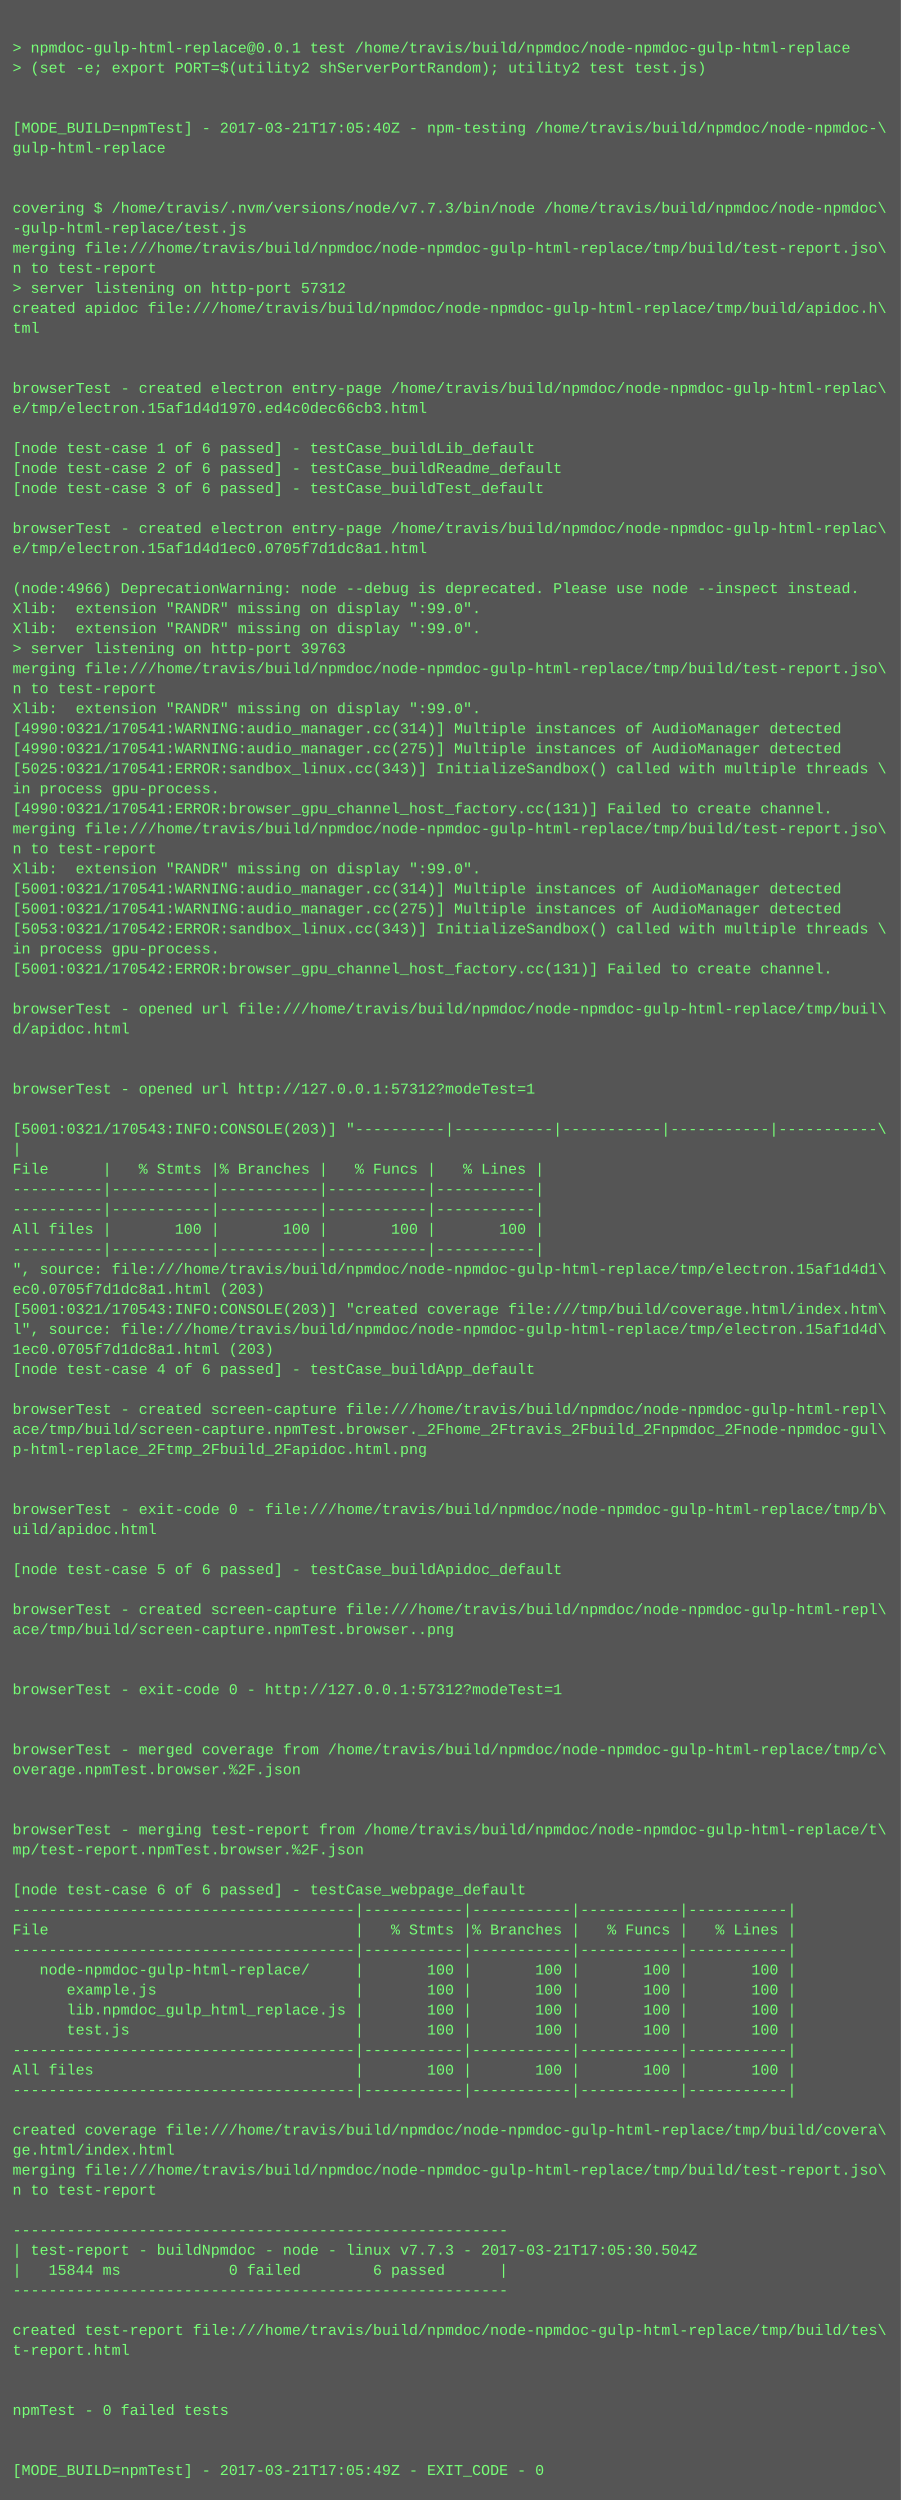
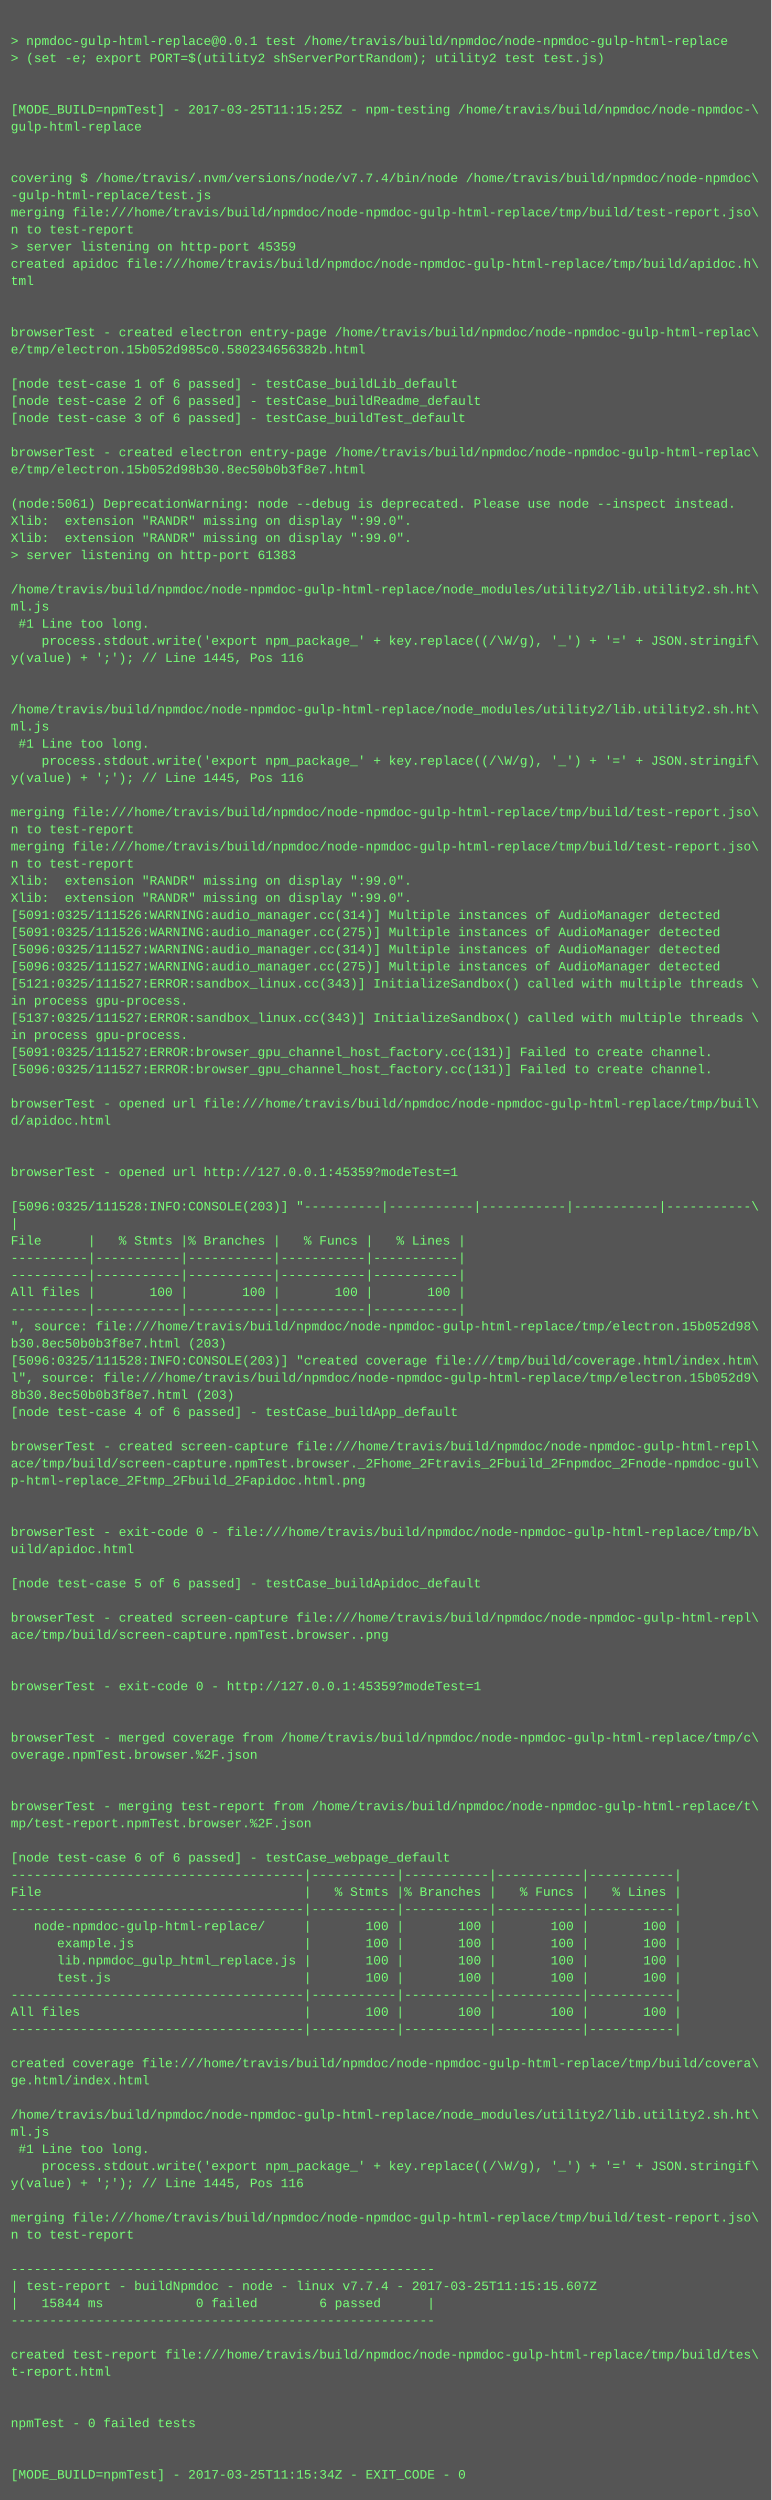
- <svg xmlns="http://www.w3.org/2000/svg" height="1998" width="720">
-   <rect height="1998" fill="#555" width="720" />
+ <svg xmlns="http://www.w3.org/2000/svg" height="2334" width="720">
+   <rect height="2334" fill="#555" width="720" />
  <text fill="#7f7" font-family="Courier New" font-size="12" xml:space="preserve">
    <tspan x="10" y="26" />
    <tspan x="10" y="42">&gt; npmdoc-gulp-html-replace@0.0.1 test /home/travis/build/npmdoc/node-npmdoc-gulp-html-replace</tspan>
    <tspan x="10" y="58">&gt; (set -e; export PORT=$(utility2 shServerPortRandom); utility2 test test.js)</tspan>
    <tspan x="10" y="74" />
    <tspan x="10" y="90" />
-     <tspan x="10" y="106">[MODE_BUILD=npmTest] - 2017-03-21T17:05:40Z - npm-testing /home/travis/build/npmdoc/node-npmdoc-\</tspan>
+     <tspan x="10" y="106">[MODE_BUILD=npmTest] - 2017-03-25T11:15:25Z - npm-testing /home/travis/build/npmdoc/node-npmdoc-\</tspan>
    <tspan x="10" y="122">gulp-html-replace</tspan>
    <tspan x="10" y="138" />
    <tspan x="10" y="154" />
-     <tspan x="10" y="170">covering $ /home/travis/.nvm/versions/node/v7.7.3/bin/node /home/travis/build/npmdoc/node-npmdoc\</tspan>
+     <tspan x="10" y="170">covering $ /home/travis/.nvm/versions/node/v7.7.4/bin/node /home/travis/build/npmdoc/node-npmdoc\</tspan>
    <tspan x="10" y="186">-gulp-html-replace/test.js</tspan>
    <tspan x="10" y="202">merging file:///home/travis/build/npmdoc/node-npmdoc-gulp-html-replace/tmp/build/test-report.jso\</tspan>
    <tspan x="10" y="218">n to test-report</tspan>
-     <tspan x="10" y="234">&gt; server listening on http-port 57312</tspan>
+     <tspan x="10" y="234">&gt; server listening on http-port 45359</tspan>
    <tspan x="10" y="250">created apidoc file:///home/travis/build/npmdoc/node-npmdoc-gulp-html-replace/tmp/build/apidoc.h\</tspan>
    <tspan x="10" y="266">tml</tspan>
    <tspan x="10" y="282" />
    <tspan x="10" y="298" />
    <tspan x="10" y="314">browserTest - created electron entry-page /home/travis/build/npmdoc/node-npmdoc-gulp-html-replac\</tspan>
-     <tspan x="10" y="330">e/tmp/electron.15af1d4d1970.ed4c0dec66cb3.html</tspan>
+     <tspan x="10" y="330">e/tmp/electron.15b052d985c0.580234656382b.html</tspan>
    <tspan x="10" y="346" />
    <tspan x="10" y="362">[node test-case 1 of 6 passed] - testCase_buildLib_default</tspan>
    <tspan x="10" y="378">[node test-case 2 of 6 passed] - testCase_buildReadme_default</tspan>
    <tspan x="10" y="394">[node test-case 3 of 6 passed] - testCase_buildTest_default</tspan>
    <tspan x="10" y="410" />
    <tspan x="10" y="426">browserTest - created electron entry-page /home/travis/build/npmdoc/node-npmdoc-gulp-html-replac\</tspan>
-     <tspan x="10" y="442">e/tmp/electron.15af1d4d1ec0.0705f7d1dc8a1.html</tspan>
+     <tspan x="10" y="442">e/tmp/electron.15b052d98b30.8ec50b0b3f8e7.html</tspan>
    <tspan x="10" y="458" />
-     <tspan x="10" y="474">(node:4966) DeprecationWarning: node --debug is deprecated. Please use node --inspect instead.</tspan>
+     <tspan x="10" y="474">(node:5061) DeprecationWarning: node --debug is deprecated. Please use node --inspect instead.</tspan>
    <tspan x="10" y="490">Xlib:  extension "RANDR" missing on display ":99.0".</tspan>
    <tspan x="10" y="506">Xlib:  extension "RANDR" missing on display ":99.0".</tspan>
-     <tspan x="10" y="522">&gt; server listening on http-port 39763</tspan>
-     <tspan x="10" y="538">merging file:///home/travis/build/npmdoc/node-npmdoc-gulp-html-replace/tmp/build/test-report.jso\</tspan>
-     <tspan x="10" y="554">n to test-report</tspan>
-     <tspan x="10" y="570">Xlib:  extension "RANDR" missing on display ":99.0".</tspan>
-     <tspan x="10" y="586">[4990:0321/170541:WARNING:audio_manager.cc(314)] Multiple instances of AudioManager detected</tspan>
-     <tspan x="10" y="602">[4990:0321/170541:WARNING:audio_manager.cc(275)] Multiple instances of AudioManager detected</tspan>
-     <tspan x="10" y="618">[5025:0321/170541:ERROR:sandbox_linux.cc(343)] InitializeSandbox() called with multiple threads \</tspan>
-     <tspan x="10" y="634">in process gpu-process. </tspan>
-     <tspan x="10" y="650">[4990:0321/170541:ERROR:browser_gpu_channel_host_factory.cc(131)] Failed to create channel.</tspan>
-     <tspan x="10" y="666">merging file:///home/travis/build/npmdoc/node-npmdoc-gulp-html-replace/tmp/build/test-report.jso\</tspan>
-     <tspan x="10" y="682">n to test-report</tspan>
-     <tspan x="10" y="698">Xlib:  extension "RANDR" missing on display ":99.0".</tspan>
-     <tspan x="10" y="714">[5001:0321/170541:WARNING:audio_manager.cc(314)] Multiple instances of AudioManager detected</tspan>
-     <tspan x="10" y="730">[5001:0321/170541:WARNING:audio_manager.cc(275)] Multiple instances of AudioManager detected</tspan>
-     <tspan x="10" y="746">[5053:0321/170542:ERROR:sandbox_linux.cc(343)] InitializeSandbox() called with multiple threads \</tspan>
-     <tspan x="10" y="762">in process gpu-process. </tspan>
-     <tspan x="10" y="778">[5001:0321/170542:ERROR:browser_gpu_channel_host_factory.cc(131)] Failed to create channel.</tspan>
-     <tspan x="10" y="794" />
-     <tspan x="10" y="810">browserTest - opened url file:///home/travis/build/npmdoc/node-npmdoc-gulp-html-replace/tmp/buil\</tspan>
-     <tspan x="10" y="826">d/apidoc.html</tspan>
-     <tspan x="10" y="842" />
-     <tspan x="10" y="858" />
-     <tspan x="10" y="874">browserTest - opened url http://127.0.0.1:57312?modeTest=1</tspan>
-     <tspan x="10" y="890" />
-     <tspan x="10" y="906">[5001:0321/170543:INFO:CONSOLE(203)] "----------|-----------|-----------|-----------|-----------\</tspan>
-     <tspan x="10" y="922">|</tspan>
-     <tspan x="10" y="938">File      |   % Stmts |% Branches |   % Funcs |   % Lines |</tspan>
-     <tspan x="10" y="954">----------|-----------|-----------|-----------|-----------|</tspan>
-     <tspan x="10" y="970">----------|-----------|-----------|-----------|-----------|</tspan>
-     <tspan x="10" y="986">All files |       100 |       100 |       100 |       100 |</tspan>
-     <tspan x="10" y="1002">----------|-----------|-----------|-----------|-----------|</tspan>
-     <tspan x="10" y="1018">", source: file:///home/travis/build/npmdoc/node-npmdoc-gulp-html-replace/tmp/electron.15af1d4d1\</tspan>
-     <tspan x="10" y="1034">ec0.0705f7d1dc8a1.html (203)</tspan>
-     <tspan x="10" y="1050">[5001:0321/170543:INFO:CONSOLE(203)] "created coverage file:///tmp/build/coverage.html/index.htm\</tspan>
-     <tspan x="10" y="1066">l", source: file:///home/travis/build/npmdoc/node-npmdoc-gulp-html-replace/tmp/electron.15af1d4d\</tspan>
-     <tspan x="10" y="1082">1ec0.0705f7d1dc8a1.html (203)</tspan>
-     <tspan x="10" y="1098">[node test-case 4 of 6 passed] - testCase_buildApp_default</tspan>
+     <tspan x="10" y="522">&gt; server listening on http-port 61383</tspan>
+     <tspan x="10" y="538" />
+     <tspan x="10" y="554">/home/travis/build/npmdoc/node-npmdoc-gulp-html-replace/node_modules/utility2/lib.utility2.sh.ht\</tspan>
+     <tspan x="10" y="570">ml.js</tspan>
+     <tspan x="10" y="586"> #1 Line too long.</tspan>
+     <tspan x="10" y="602">    process.stdout.write('export npm_package_' + key.replace((/\W/g), '_') + '=' + JSON.stringif\</tspan>
+     <tspan x="10" y="618">y(value) + ';'); // Line 1445, Pos 116</tspan>
+     <tspan x="10" y="634" />
+     <tspan x="10" y="650" />
+     <tspan x="10" y="666">/home/travis/build/npmdoc/node-npmdoc-gulp-html-replace/node_modules/utility2/lib.utility2.sh.ht\</tspan>
+     <tspan x="10" y="682">ml.js</tspan>
+     <tspan x="10" y="698"> #1 Line too long.</tspan>
+     <tspan x="10" y="714">    process.stdout.write('export npm_package_' + key.replace((/\W/g), '_') + '=' + JSON.stringif\</tspan>
+     <tspan x="10" y="730">y(value) + ';'); // Line 1445, Pos 116</tspan>
+     <tspan x="10" y="746" />
+     <tspan x="10" y="762">merging file:///home/travis/build/npmdoc/node-npmdoc-gulp-html-replace/tmp/build/test-report.jso\</tspan>
+     <tspan x="10" y="778">n to test-report</tspan>
+     <tspan x="10" y="794">merging file:///home/travis/build/npmdoc/node-npmdoc-gulp-html-replace/tmp/build/test-report.jso\</tspan>
+     <tspan x="10" y="810">n to test-report</tspan>
+     <tspan x="10" y="826">Xlib:  extension "RANDR" missing on display ":99.0".</tspan>
+     <tspan x="10" y="842">Xlib:  extension "RANDR" missing on display ":99.0".</tspan>
+     <tspan x="10" y="858">[5091:0325/111526:WARNING:audio_manager.cc(314)] Multiple instances of AudioManager detected</tspan>
+     <tspan x="10" y="874">[5091:0325/111526:WARNING:audio_manager.cc(275)] Multiple instances of AudioManager detected</tspan>
+     <tspan x="10" y="890">[5096:0325/111527:WARNING:audio_manager.cc(314)] Multiple instances of AudioManager detected</tspan>
+     <tspan x="10" y="906">[5096:0325/111527:WARNING:audio_manager.cc(275)] Multiple instances of AudioManager detected</tspan>
+     <tspan x="10" y="922">[5121:0325/111527:ERROR:sandbox_linux.cc(343)] InitializeSandbox() called with multiple threads \</tspan>
+     <tspan x="10" y="938">in process gpu-process. </tspan>
+     <tspan x="10" y="954">[5137:0325/111527:ERROR:sandbox_linux.cc(343)] InitializeSandbox() called with multiple threads \</tspan>
+     <tspan x="10" y="970">in process gpu-process. </tspan>
+     <tspan x="10" y="986">[5091:0325/111527:ERROR:browser_gpu_channel_host_factory.cc(131)] Failed to create channel.</tspan>
+     <tspan x="10" y="1002">[5096:0325/111527:ERROR:browser_gpu_channel_host_factory.cc(131)] Failed to create channel.</tspan>
+     <tspan x="10" y="1018" />
+     <tspan x="10" y="1034">browserTest - opened url file:///home/travis/build/npmdoc/node-npmdoc-gulp-html-replace/tmp/buil\</tspan>
+     <tspan x="10" y="1050">d/apidoc.html</tspan>
+     <tspan x="10" y="1066" />
+     <tspan x="10" y="1082" />
+     <tspan x="10" y="1098">browserTest - opened url http://127.0.0.1:45359?modeTest=1</tspan>
    <tspan x="10" y="1114" />
-     <tspan x="10" y="1130">browserTest - created screen-capture file:///home/travis/build/npmdoc/node-npmdoc-gulp-html-repl\</tspan>
-     <tspan x="10" y="1146">ace/tmp/build/screen-capture.npmTest.browser._2Fhome_2Ftravis_2Fbuild_2Fnpmdoc_2Fnode-npmdoc-gul\</tspan>
-     <tspan x="10" y="1162">p-html-replace_2Ftmp_2Fbuild_2Fapidoc.html.png</tspan>
-     <tspan x="10" y="1178" />
-     <tspan x="10" y="1194" />
-     <tspan x="10" y="1210">browserTest - exit-code 0 - file:///home/travis/build/npmdoc/node-npmdoc-gulp-html-replace/tmp/b\</tspan>
-     <tspan x="10" y="1226">uild/apidoc.html</tspan>
-     <tspan x="10" y="1242" />
-     <tspan x="10" y="1258">[node test-case 5 of 6 passed] - testCase_buildApidoc_default</tspan>
-     <tspan x="10" y="1274" />
-     <tspan x="10" y="1290">browserTest - created screen-capture file:///home/travis/build/npmdoc/node-npmdoc-gulp-html-repl\</tspan>
-     <tspan x="10" y="1306">ace/tmp/build/screen-capture.npmTest.browser..png</tspan>
-     <tspan x="10" y="1322" />
+     <tspan x="10" y="1130">[5096:0325/111528:INFO:CONSOLE(203)] "----------|-----------|-----------|-----------|-----------\</tspan>
+     <tspan x="10" y="1146">|</tspan>
+     <tspan x="10" y="1162">File      |   % Stmts |% Branches |   % Funcs |   % Lines |</tspan>
+     <tspan x="10" y="1178">----------|-----------|-----------|-----------|-----------|</tspan>
+     <tspan x="10" y="1194">----------|-----------|-----------|-----------|-----------|</tspan>
+     <tspan x="10" y="1210">All files |       100 |       100 |       100 |       100 |</tspan>
+     <tspan x="10" y="1226">----------|-----------|-----------|-----------|-----------|</tspan>
+     <tspan x="10" y="1242">", source: file:///home/travis/build/npmdoc/node-npmdoc-gulp-html-replace/tmp/electron.15b052d98\</tspan>
+     <tspan x="10" y="1258">b30.8ec50b0b3f8e7.html (203)</tspan>
+     <tspan x="10" y="1274">[5096:0325/111528:INFO:CONSOLE(203)] "created coverage file:///tmp/build/coverage.html/index.htm\</tspan>
+     <tspan x="10" y="1290">l", source: file:///home/travis/build/npmdoc/node-npmdoc-gulp-html-replace/tmp/electron.15b052d9\</tspan>
+     <tspan x="10" y="1306">8b30.8ec50b0b3f8e7.html (203)</tspan>
+     <tspan x="10" y="1322">[node test-case 4 of 6 passed] - testCase_buildApp_default</tspan>
    <tspan x="10" y="1338" />
-     <tspan x="10" y="1354">browserTest - exit-code 0 - http://127.0.0.1:57312?modeTest=1</tspan>
-     <tspan x="10" y="1370" />
-     <tspan x="10" y="1386" />
-     <tspan x="10" y="1402">browserTest - merged coverage from /home/travis/build/npmdoc/node-npmdoc-gulp-html-replace/tmp/c\</tspan>
-     <tspan x="10" y="1418">overage.npmTest.browser.%2F.json</tspan>
-     <tspan x="10" y="1434" />
-     <tspan x="10" y="1450" />
-     <tspan x="10" y="1466">browserTest - merging test-report from /home/travis/build/npmdoc/node-npmdoc-gulp-html-replace/t\</tspan>
-     <tspan x="10" y="1482">mp/test-report.npmTest.browser.%2F.json</tspan>
+     <tspan x="10" y="1354">browserTest - created screen-capture file:///home/travis/build/npmdoc/node-npmdoc-gulp-html-repl\</tspan>
+     <tspan x="10" y="1370">ace/tmp/build/screen-capture.npmTest.browser._2Fhome_2Ftravis_2Fbuild_2Fnpmdoc_2Fnode-npmdoc-gul\</tspan>
+     <tspan x="10" y="1386">p-html-replace_2Ftmp_2Fbuild_2Fapidoc.html.png</tspan>
+     <tspan x="10" y="1402" />
+     <tspan x="10" y="1418" />
+     <tspan x="10" y="1434">browserTest - exit-code 0 - file:///home/travis/build/npmdoc/node-npmdoc-gulp-html-replace/tmp/b\</tspan>
+     <tspan x="10" y="1450">uild/apidoc.html</tspan>
+     <tspan x="10" y="1466" />
+     <tspan x="10" y="1482">[node test-case 5 of 6 passed] - testCase_buildApidoc_default</tspan>
    <tspan x="10" y="1498" />
-     <tspan x="10" y="1514">[node test-case 6 of 6 passed] - testCase_webpage_default</tspan>
-     <tspan x="10" y="1530">--------------------------------------|-----------|-----------|-----------|-----------|</tspan>
-     <tspan x="10" y="1546">File                                  |   % Stmts |% Branches |   % Funcs |   % Lines |</tspan>
-     <tspan x="10" y="1562">--------------------------------------|-----------|-----------|-----------|-----------|</tspan>
-     <tspan x="10" y="1578">   node-npmdoc-gulp-html-replace/     |       100 |       100 |       100 |       100 |</tspan>
-     <tspan x="10" y="1594">      example.js                      |       100 |       100 |       100 |       100 |</tspan>
-     <tspan x="10" y="1610">      lib.npmdoc_gulp_html_replace.js |       100 |       100 |       100 |       100 |</tspan>
-     <tspan x="10" y="1626">      test.js                         |       100 |       100 |       100 |       100 |</tspan>
-     <tspan x="10" y="1642">--------------------------------------|-----------|-----------|-----------|-----------|</tspan>
-     <tspan x="10" y="1658">All files                             |       100 |       100 |       100 |       100 |</tspan>
-     <tspan x="10" y="1674">--------------------------------------|-----------|-----------|-----------|-----------|</tspan>
-     <tspan x="10" y="1690" />
-     <tspan x="10" y="1706">created coverage file:///home/travis/build/npmdoc/node-npmdoc-gulp-html-replace/tmp/build/covera\</tspan>
-     <tspan x="10" y="1722">ge.html/index.html</tspan>
-     <tspan x="10" y="1738">merging file:///home/travis/build/npmdoc/node-npmdoc-gulp-html-replace/tmp/build/test-report.jso\</tspan>
-     <tspan x="10" y="1754">n to test-report</tspan>
-     <tspan x="10" y="1770" />
-     <tspan x="10" y="1786">-------------------------------------------------------</tspan>
-     <tspan x="10" y="1802">| test-report - buildNpmdoc - node - linux v7.7.3 - 2017-03-21T17:05:30.504Z</tspan>
-     <tspan x="10" y="1818">|   15844 ms            0 failed        6 passed      |</tspan>
-     <tspan x="10" y="1834">-------------------------------------------------------</tspan>
-     <tspan x="10" y="1850" />
-     <tspan x="10" y="1866">created test-report file:///home/travis/build/npmdoc/node-npmdoc-gulp-html-replace/tmp/build/tes\</tspan>
-     <tspan x="10" y="1882">t-report.html</tspan>
-     <tspan x="10" y="1898" />
+     <tspan x="10" y="1514">browserTest - created screen-capture file:///home/travis/build/npmdoc/node-npmdoc-gulp-html-repl\</tspan>
+     <tspan x="10" y="1530">ace/tmp/build/screen-capture.npmTest.browser..png</tspan>
+     <tspan x="10" y="1546" />
+     <tspan x="10" y="1562" />
+     <tspan x="10" y="1578">browserTest - exit-code 0 - http://127.0.0.1:45359?modeTest=1</tspan>
+     <tspan x="10" y="1594" />
+     <tspan x="10" y="1610" />
+     <tspan x="10" y="1626">browserTest - merged coverage from /home/travis/build/npmdoc/node-npmdoc-gulp-html-replace/tmp/c\</tspan>
+     <tspan x="10" y="1642">overage.npmTest.browser.%2F.json</tspan>
+     <tspan x="10" y="1658" />
+     <tspan x="10" y="1674" />
+     <tspan x="10" y="1690">browserTest - merging test-report from /home/travis/build/npmdoc/node-npmdoc-gulp-html-replace/t\</tspan>
+     <tspan x="10" y="1706">mp/test-report.npmTest.browser.%2F.json</tspan>
+     <tspan x="10" y="1722" />
+     <tspan x="10" y="1738">[node test-case 6 of 6 passed] - testCase_webpage_default</tspan>
+     <tspan x="10" y="1754">--------------------------------------|-----------|-----------|-----------|-----------|</tspan>
+     <tspan x="10" y="1770">File                                  |   % Stmts |% Branches |   % Funcs |   % Lines |</tspan>
+     <tspan x="10" y="1786">--------------------------------------|-----------|-----------|-----------|-----------|</tspan>
+     <tspan x="10" y="1802">   node-npmdoc-gulp-html-replace/     |       100 |       100 |       100 |       100 |</tspan>
+     <tspan x="10" y="1818">      example.js                      |       100 |       100 |       100 |       100 |</tspan>
+     <tspan x="10" y="1834">      lib.npmdoc_gulp_html_replace.js |       100 |       100 |       100 |       100 |</tspan>
+     <tspan x="10" y="1850">      test.js                         |       100 |       100 |       100 |       100 |</tspan>
+     <tspan x="10" y="1866">--------------------------------------|-----------|-----------|-----------|-----------|</tspan>
+     <tspan x="10" y="1882">All files                             |       100 |       100 |       100 |       100 |</tspan>
+     <tspan x="10" y="1898">--------------------------------------|-----------|-----------|-----------|-----------|</tspan>
    <tspan x="10" y="1914" />
-     <tspan x="10" y="1930">npmTest - 0 failed tests</tspan>
-     <tspan x="10" y="1946" />
+     <tspan x="10" y="1930">created coverage file:///home/travis/build/npmdoc/node-npmdoc-gulp-html-replace/tmp/build/covera\</tspan>
+     <tspan x="10" y="1946">ge.html/index.html</tspan>
    <tspan x="10" y="1962" />
-     <tspan x="10" y="1978">[MODE_BUILD=npmTest] - 2017-03-21T17:05:49Z - EXIT_CODE - 0</tspan>
+     <tspan x="10" y="1978">/home/travis/build/npmdoc/node-npmdoc-gulp-html-replace/node_modules/utility2/lib.utility2.sh.ht\</tspan>
+     <tspan x="10" y="1994">ml.js</tspan>
+     <tspan x="10" y="2010"> #1 Line too long.</tspan>
+     <tspan x="10" y="2026">    process.stdout.write('export npm_package_' + key.replace((/\W/g), '_') + '=' + JSON.stringif\</tspan>
+     <tspan x="10" y="2042">y(value) + ';'); // Line 1445, Pos 116</tspan>
+     <tspan x="10" y="2058" />
+     <tspan x="10" y="2074">merging file:///home/travis/build/npmdoc/node-npmdoc-gulp-html-replace/tmp/build/test-report.jso\</tspan>
+     <tspan x="10" y="2090">n to test-report</tspan>
+     <tspan x="10" y="2106" />
+     <tspan x="10" y="2122">-------------------------------------------------------</tspan>
+     <tspan x="10" y="2138">| test-report - buildNpmdoc - node - linux v7.7.4 - 2017-03-25T11:15:15.607Z</tspan>
+     <tspan x="10" y="2154">|   15844 ms            0 failed        6 passed      |</tspan>
+     <tspan x="10" y="2170">-------------------------------------------------------</tspan>
+     <tspan x="10" y="2186" />
+     <tspan x="10" y="2202">created test-report file:///home/travis/build/npmdoc/node-npmdoc-gulp-html-replace/tmp/build/tes\</tspan>
+     <tspan x="10" y="2218">t-report.html</tspan>
+     <tspan x="10" y="2234" />
+     <tspan x="10" y="2250" />
+     <tspan x="10" y="2266">npmTest - 0 failed tests</tspan>
+     <tspan x="10" y="2282" />
+     <tspan x="10" y="2298" />
+     <tspan x="10" y="2314">[MODE_BUILD=npmTest] - 2017-03-25T11:15:34Z - EXIT_CODE - 0</tspan>
  </text>
</svg>
